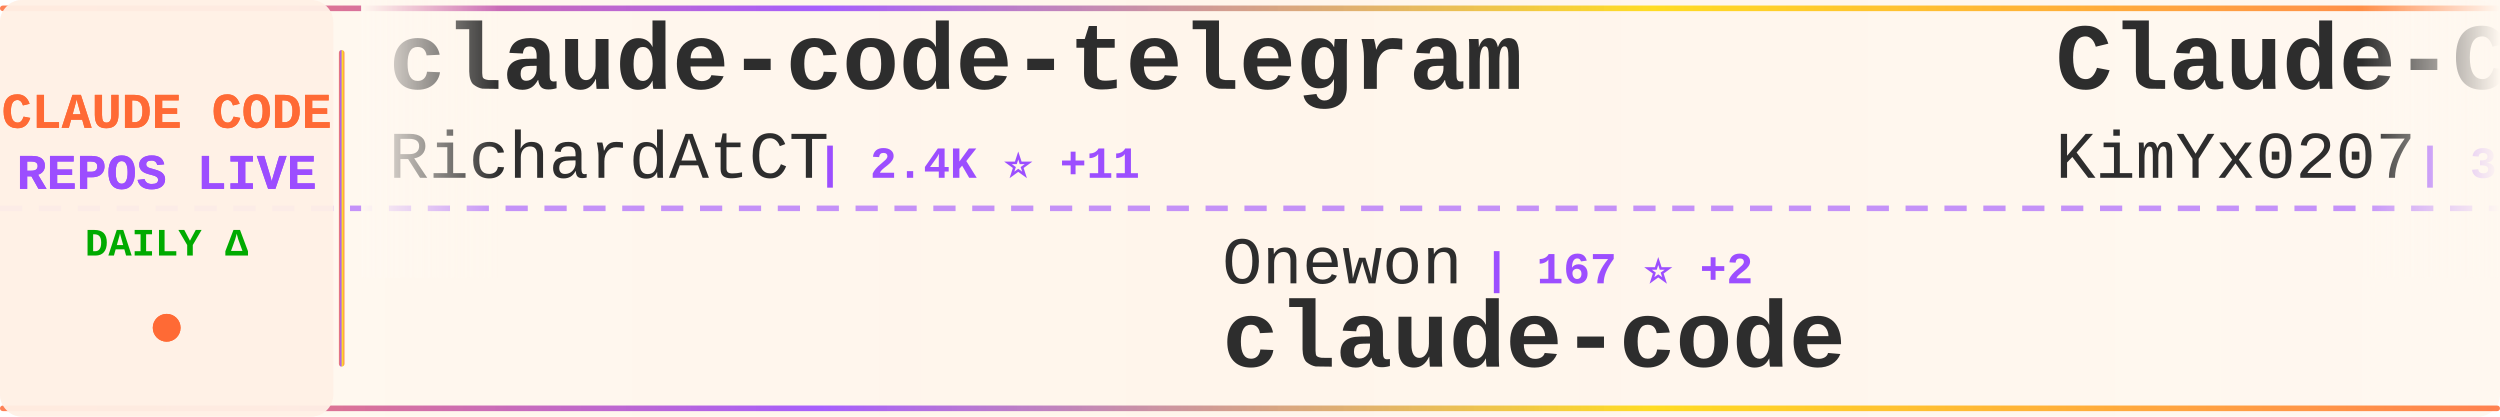
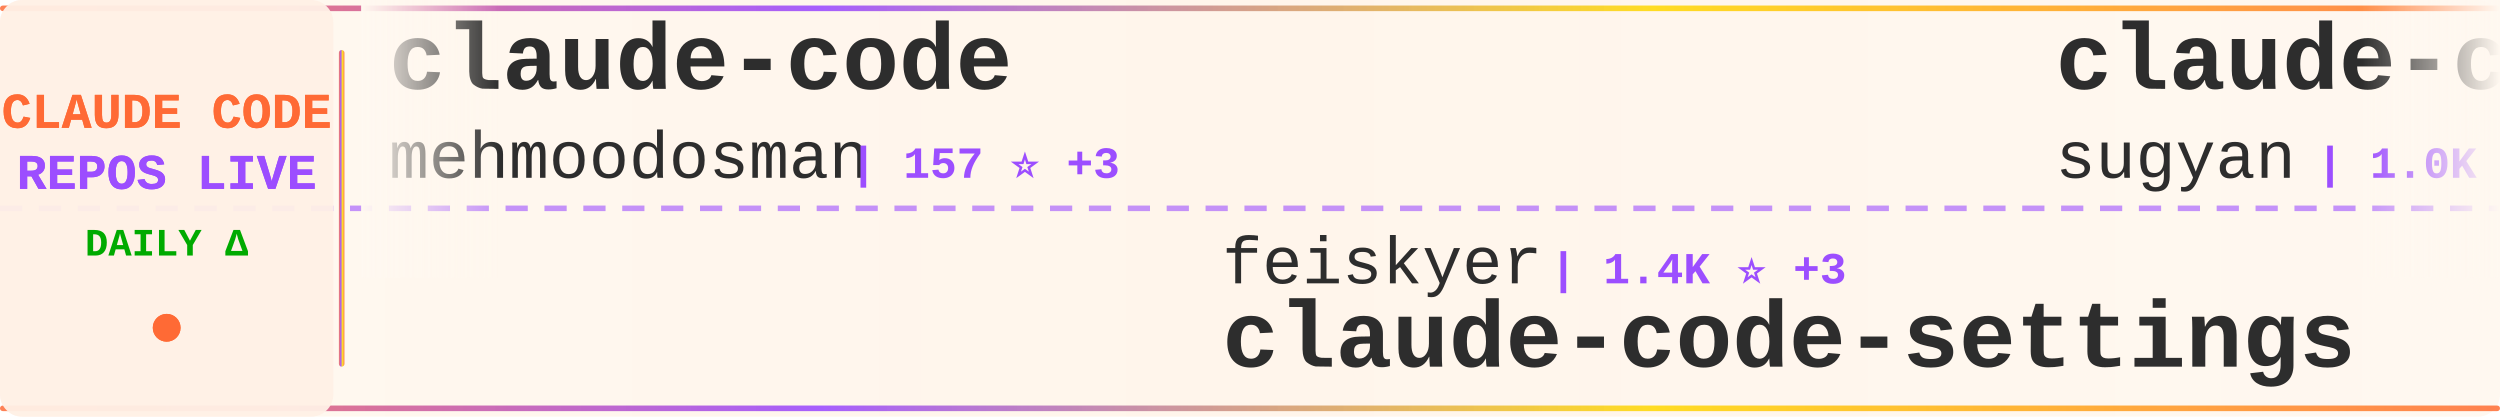
<svg xmlns="http://www.w3.org/2000/svg" width="900" height="150">
  <defs>
    <linearGradient id="tickerBg" x1="0%" y1="0%" x2="100%" y2="0%">
      <stop offset="0%" style="stop-color:#fff8f0;stop-opacity:0.98" />
      <stop offset="50%" style="stop-color:#fff5eb;stop-opacity:1" />
      <stop offset="100%" style="stop-color:#fff8f0;stop-opacity:0.98" />
    </linearGradient>
    <linearGradient id="borderGrad" x1="0%" y1="0%" x2="100%" y2="0%">
      <stop offset="0%" style="stop-color:#FF6B35;stop-opacity:0.85">
        <animate attributeName="stop-opacity" values="0.85;1;0.85" dur="2s" repeatCount="indefinite" />
      </stop>
      <stop offset="33%" style="stop-color:#9C4EFF;stop-opacity:0.9">
        <animate attributeName="stop-opacity" values="0.9;1;0.9" dur="2.2s" repeatCount="indefinite" />
      </stop>
      <stop offset="66%" style="stop-color:#FFD700;stop-opacity:0.85">
        <animate attributeName="stop-opacity" values="0.85;1;0.85" dur="1.8s" repeatCount="indefinite" />
      </stop>
      <stop offset="100%" style="stop-color:#FF6B35;stop-opacity:0.85">
        <animate attributeName="stop-opacity" values="0.85;1;0.85" dur="2s" repeatCount="indefinite" />
      </stop>
    </linearGradient>
    <filter id="textGlow">
      <feGaussianBlur stdDeviation="0.15" result="coloredBlur" />
      <feMerge>
        <feMergeNode in="coloredBlur" />
        <feMergeNode in="SourceGraphic" />
      </feMerge>
    </filter>
    <filter id="metricGlow">
      <feGaussianBlur stdDeviation="0.2" result="coloredBlur" />
      <feMerge>
        <feMergeNode in="coloredBlur" />
        <feMergeNode in="SourceGraphic" />
      </feMerge>
    </filter>
    <linearGradient id="leftFade" x1="0%" y1="0%" x2="100%" y2="0%">
      <stop offset="0%" style="stop-color:#fff8f0;stop-opacity:1" />
      <stop offset="100%" style="stop-color:#fff8f0;stop-opacity:0" />
    </linearGradient>
    <linearGradient id="rightFade" x1="0%" y1="0%" x2="100%" y2="0%">
      <stop offset="0%" style="stop-color:#fff8f0;stop-opacity:0" />
      <stop offset="100%" style="stop-color:#fff8f0;stop-opacity:1" />
    </linearGradient>
  </defs>
  <rect width="900" height="150" fill="url(#tickerBg)" rx="8" />
  <rect x="0" y="2" width="900" height="2" fill="url(#borderGrad)" rx="1" />
  <rect x="0" y="146" width="900" height="2" fill="url(#borderGrad)" rx="1" />
  <line x1="0" y1="75" x2="900" y2="75" stroke="#9C4EFF" stroke-width="2" stroke-dasharray="8 6" opacity="0.6" />
  <rect x="0" y="0" width="120" height="150" fill="#fff0e6" opacity="0.95" rx="8" />
  <text x="60" y="46" font-family="'Courier New', monospace" font-size="18" font-weight="bold" fill="#FF6B35" text-anchor="middle" filter="url(#textGlow)">
    CLAUDE CODE
  </text>
  <text x="60" y="68" font-family="'Courier New', monospace" font-size="18" font-weight="bold" fill="#9C4EFF" text-anchor="middle" filter="url(#textGlow)">
    REPOS LIVE
  </text>
  <text x="60" y="92" font-family="'Courier New', monospace" font-size="14" font-weight="bold" fill="#00aa00" text-anchor="middle">
    DAILY Δ
  </text>
  <circle cx="60" cy="118" r="5" fill="#FF6B35" filter="url(#metricGlow)">
    <animate attributeName="r" values="4;6;4" dur="1.5s" repeatCount="indefinite" />
    <animate attributeName="opacity" values="0.6;1;0.6" dur="1.5s" repeatCount="indefinite" />
  </circle>
  <rect x="122" y="18" width="2" height="114" fill="url(#borderGrad)" rx="1" />
  <clipPath id="tickerClip">
    <rect x="130" y="0" width="770" height="150" />
  </clipPath>
  <g clip-path="url(#tickerClip)">
    <g id="tickerItems">
      <animateTransform attributeName="transform" attributeType="XML" type="translate" from="0 0" to="-3000 0" dur="54s" repeatCount="indefinite" />
      <g transform="translate(0, 0)">
-         <text x="140" y="32" font-family="'Courier New', monospace" font-size="34" font-weight="bold" fill="#2d2d2d">claude-code-telegram</text>
-         <text x="140" y="64" font-family="'Courier New', monospace" font-size="24" font-weight="normal" fill="#2d2d2d" opacity="1.0">RichardAtCT</text>
-         <text x="294" y="64" font-family="'Courier New', monospace" font-size="16" font-weight="bold" fill="#9C4EFF"> | 2.4K ⭐ +11</text>
+         <text x="140" y="32" font-family="'Courier New', monospace" font-size="34" font-weight="bold" fill="#2d2d2d">claude-code</text>
+         <text x="140" y="64" font-family="'Courier New', monospace" font-size="24" font-weight="normal" fill="#2d2d2d" opacity="1.0">mehmoodosman</text>
+         <text x="306" y="64" font-family="'Courier New', monospace" font-size="16" font-weight="bold" fill="#9C4EFF"> | 157 ⭐ +3</text>
      </g>
      <g transform="translate(300, 0)">
-         <text x="140" y="102" font-family="'Courier New', monospace" font-size="24" font-weight="normal" fill="#2d2d2d" opacity="1.0">Onewon</text>
-         <text x="234" y="102" font-family="'Courier New', monospace" font-size="16" font-weight="bold" fill="#9C4EFF"> | 167 ⭐ +2</text>
+         <text x="140" y="102" font-family="'Courier New', monospace" font-size="24" font-weight="normal" fill="#2d2d2d" opacity="1.0">feiskyer</text>
+         <text x="258" y="102" font-family="'Courier New', monospace" font-size="16" font-weight="bold" fill="#9C4EFF"> | 1.4K ⭐ +3</text>
+         <text x="140" y="132" font-family="'Courier New', monospace" font-size="34" font-weight="bold" fill="#2d2d2d">claude-code-settings</text>
+       </g>
+       <g transform="translate(600, 0)">
+         <text x="140" y="32" font-family="'Courier New', monospace" font-size="34" font-weight="bold" fill="#2d2d2d">claude-code-webui</text>
+         <text x="140" y="64" font-family="'Courier New', monospace" font-size="24" font-weight="normal" fill="#2d2d2d" opacity="1.0">sugyan</text>
+         <text x="234" y="64" font-family="'Courier New', monospace" font-size="16" font-weight="bold" fill="#9C4EFF"> | 1.0K ⭐ +3</text>
+       </g>
+       <g transform="translate(900, 0)">
+         <text x="140" y="102" font-family="'Courier New', monospace" font-size="24" font-weight="normal" fill="#2d2d2d" opacity="1.0">T-Lab-CUHKSZ</text>
+         <text x="306" y="102" font-family="'Courier New', monospace" font-size="16" font-weight="bold" fill="#9C4EFF"> | 286 ⭐ +2</text>
        <text x="140" y="132" font-family="'Courier New', monospace" font-size="34" font-weight="bold" fill="#2d2d2d">claude-code</text>
      </g>
-       <g transform="translate(600, 0)">
+       <g transform="translate(1200, 0)">
+         <text x="140" y="32" font-family="'Courier New', monospace" font-size="34" font-weight="bold" fill="#2d2d2d">claude-code</text>
+         <text x="140" y="64" font-family="'Courier New', monospace" font-size="24" font-weight="normal" fill="#2d2d2d" opacity="1.0">lowcortisolprogrammer</text>
+         <text x="414" y="64" font-family="'Courier New', monospace" font-size="16" font-weight="bold" fill="#9C4EFF"> | 170 ⭐ +1</text>
+       </g>
+       <g transform="translate(1500, 0)">
+         <text x="140" y="102" font-family="'Courier New', monospace" font-size="24" font-weight="normal" fill="#2d2d2d" opacity="1.0">garrytan</text>
+         <text x="258" y="102" font-family="'Courier New', monospace" font-size="16" font-weight="bold" fill="#9C4EFF"> | 66.6K ⭐ +1.1K</text>
+         <text x="140" y="132" font-family="'Courier New', monospace" font-size="34" font-weight="bold" fill="#2d2d2d">gstack</text>
+       </g>
+       <g transform="translate(1800, 0)">
+         <text x="140" y="32" font-family="'Courier New', monospace" font-size="34" font-weight="bold" fill="#2d2d2d">collection-claude-code-s...</text>
+         <text x="140" y="64" font-family="'Courier New', monospace" font-size="24" font-weight="normal" fill="#2d2d2d" opacity="1.0">chauncygu</text>
+         <text x="270" y="64" font-family="'Courier New', monospace" font-size="16" font-weight="bold" fill="#9C4EFF"> | 1.8K ⭐ +112</text>
+       </g>
+       <g transform="translate(2100, 0)">
+         <text x="140" y="102" font-family="'Courier New', monospace" font-size="24" font-weight="normal" fill="#2d2d2d" opacity="1.0">freestylefly</text>
+         <text x="306" y="102" font-family="'Courier New', monospace" font-size="16" font-weight="bold" fill="#9C4EFF"> | 119 ⭐</text>
+         <text x="140" y="132" font-family="'Courier New', monospace" font-size="34" font-weight="bold" fill="#2d2d2d">claude-code</text>
+       </g>
+       <g transform="translate(2400, 0)">
        <text x="140" y="32" font-family="'Courier New', monospace" font-size="34" font-weight="bold" fill="#2d2d2d">Claude-Code-x-OpenClaw-G...</text>
        <text x="140" y="64" font-family="'Courier New', monospace" font-size="24" font-weight="normal" fill="#2d2d2d" opacity="1.0">KimYx0207</text>
-         <text x="270" y="64" font-family="'Courier New', monospace" font-size="16" font-weight="bold" fill="#9C4EFF"> | 3.1K ⭐ +54</text>
+         <text x="270" y="64" font-family="'Courier New', monospace" font-size="16" font-weight="bold" fill="#9C4EFF"> | 3.1K ⭐ +56</text>
      </g>
-       <g transform="translate(900, 0)">
+       <g transform="translate(2700, 0)">
+         <text x="140" y="102" font-family="'Courier New', monospace" font-size="24" font-weight="normal" fill="#2d2d2d" opacity="1.0">fazxes</text>
+         <text x="234" y="102" font-family="'Courier New', monospace" font-size="16" font-weight="bold" fill="#9C4EFF"> | 195 ⭐ +2</text>
+         <text x="140" y="132" font-family="'Courier New', monospace" font-size="34" font-weight="bold" fill="#2d2d2d">Claude-code</text>
+       </g>
+       <g transform="translate(3000, 0)">
+         <text x="140" y="32" font-family="'Courier New', monospace" font-size="34" font-weight="bold" fill="#2d2d2d">claude-code</text>
+         <text x="140" y="64" font-family="'Courier New', monospace" font-size="24" font-weight="normal" fill="#2d2d2d" opacity="1.0">mehmoodosman</text>
+         <text x="306" y="64" font-family="'Courier New', monospace" font-size="16" font-weight="bold" fill="#9C4EFF"> | 157 ⭐ +3</text>
+       </g>
+       <g transform="translate(3300, 0)">
        <text x="140" y="102" font-family="'Courier New', monospace" font-size="24" font-weight="normal" fill="#2d2d2d" opacity="1.0">feiskyer</text>
-         <text x="258" y="102" font-family="'Courier New', monospace" font-size="16" font-weight="bold" fill="#9C4EFF"> | 1.4K ⭐ +6</text>
+         <text x="258" y="102" font-family="'Courier New', monospace" font-size="16" font-weight="bold" fill="#9C4EFF"> | 1.4K ⭐ +3</text>
        <text x="140" y="132" font-family="'Courier New', monospace" font-size="34" font-weight="bold" fill="#2d2d2d">claude-code-settings</text>
      </g>
-       <g transform="translate(1200, 0)">
-         <text x="140" y="32" font-family="'Courier New', monospace" font-size="34" font-weight="bold" fill="#2d2d2d">ralph-claude-code</text>
-         <text x="140" y="64" font-family="'Courier New', monospace" font-size="24" font-weight="normal" fill="#2d2d2d" opacity="1.0">frankbria</text>
-         <text x="270" y="64" font-family="'Courier New', monospace" font-size="16" font-weight="bold" fill="#9C4EFF"> | 8.5K ⭐ +28</text>
-       </g>
-       <g transform="translate(1500, 0)">
-         <text x="140" y="102" font-family="'Courier New', monospace" font-size="24" font-weight="normal" fill="#2d2d2d" opacity="1.0">anthropics</text>
-         <text x="282" y="102" font-family="'Courier New', monospace" font-size="16" font-weight="bold" fill="#9C4EFF"> | 785 ⭐ +1</text>
-         <text x="140" y="132" font-family="'Courier New', monospace" font-size="34" font-weight="bold" fill="#2d2d2d">claude-code-base-action</text>
-       </g>
-       <g transform="translate(1800, 0)">
-         <text x="140" y="32" font-family="'Courier New', monospace" font-size="34" font-weight="bold" fill="#2d2d2d">Auto-claude-code-researc...</text>
-         <text x="140" y="64" font-family="'Courier New', monospace" font-size="24" font-weight="normal" fill="#2d2d2d" opacity="1.0">wanshuiyin</text>
-         <text x="282" y="64" font-family="'Courier New', monospace" font-size="16" font-weight="bold" fill="#9C4EFF"> | 5.7K ⭐ +116</text>
-       </g>
-       <g transform="translate(2100, 0)">
-         <text x="140" y="102" font-family="'Courier New', monospace" font-size="24" font-weight="normal" fill="#2d2d2d" opacity="1.0">davila7</text>
-         <text x="246" y="102" font-family="'Courier New', monospace" font-size="16" font-weight="bold" fill="#9C4EFF"> | 24.3K ⭐ +57</text>
-         <text x="140" y="132" font-family="'Courier New', monospace" font-size="34" font-weight="bold" fill="#2d2d2d">claude-code-templates</text>
-       </g>
-       <g transform="translate(2400, 0)">
-         <text x="140" y="32" font-family="'Courier New', monospace" font-size="34" font-weight="bold" fill="#2d2d2d">claurst</text>
-         <text x="140" y="64" font-family="'Courier New', monospace" font-size="24" font-weight="normal" fill="#2d2d2d" opacity="1.0">Kuberwastaken</text>
-         <text x="318" y="64" font-family="'Courier New', monospace" font-size="16" font-weight="bold" fill="#9C4EFF"> | 8.6K ⭐ +165</text>
-       </g>
-       <g transform="translate(2700, 0)">
-         <text x="140" y="102" font-family="'Courier New', monospace" font-size="24" font-weight="normal" fill="#2d2d2d" opacity="1.0">kodu-ai</text>
-         <text x="246" y="102" font-family="'Courier New', monospace" font-size="16" font-weight="bold" fill="#9C4EFF"> | 5.3K ⭐</text>
-         <text x="140" y="132" font-family="'Courier New', monospace" font-size="34" font-weight="bold" fill="#2d2d2d">claude-coder</text>
-       </g>
-       <g transform="translate(3000, 0)">
-         <text x="140" y="32" font-family="'Courier New', monospace" font-size="34" font-weight="bold" fill="#2d2d2d">claude-code-telegram</text>
-         <text x="140" y="64" font-family="'Courier New', monospace" font-size="24" font-weight="normal" fill="#2d2d2d" opacity="1.0">RichardAtCT</text>
-         <text x="294" y="64" font-family="'Courier New', monospace" font-size="16" font-weight="bold" fill="#9C4EFF"> | 2.4K ⭐ +11</text>
-       </g>
-       <g transform="translate(3300, 0)">
-         <text x="140" y="102" font-family="'Courier New', monospace" font-size="24" font-weight="normal" fill="#2d2d2d" opacity="1.0">Onewon</text>
-         <text x="234" y="102" font-family="'Courier New', monospace" font-size="16" font-weight="bold" fill="#9C4EFF"> | 167 ⭐ +2</text>
-         <text x="140" y="132" font-family="'Courier New', monospace" font-size="34" font-weight="bold" fill="#2d2d2d">claude-code</text>
-       </g>
      <g transform="translate(3600, 0)">
-         <text x="140" y="32" font-family="'Courier New', monospace" font-size="34" font-weight="bold" fill="#2d2d2d">Claude-Code-x-OpenClaw-G...</text>
-         <text x="140" y="64" font-family="'Courier New', monospace" font-size="24" font-weight="normal" fill="#2d2d2d" opacity="1.0">KimYx0207</text>
-         <text x="270" y="64" font-family="'Courier New', monospace" font-size="16" font-weight="bold" fill="#9C4EFF"> | 3.1K ⭐ +54</text>
+         <text x="140" y="32" font-family="'Courier New', monospace" font-size="34" font-weight="bold" fill="#2d2d2d">claude-code-webui</text>
+         <text x="140" y="64" font-family="'Courier New', monospace" font-size="24" font-weight="normal" fill="#2d2d2d" opacity="1.0">sugyan</text>
+         <text x="234" y="64" font-family="'Courier New', monospace" font-size="16" font-weight="bold" fill="#9C4EFF"> | 1.0K ⭐ +3</text>
      </g>
      <g transform="translate(3900, 0)">
-         <text x="140" y="102" font-family="'Courier New', monospace" font-size="24" font-weight="normal" fill="#2d2d2d" opacity="1.0">feiskyer</text>
-         <text x="258" y="102" font-family="'Courier New', monospace" font-size="16" font-weight="bold" fill="#9C4EFF"> | 1.4K ⭐ +6</text>
-         <text x="140" y="132" font-family="'Courier New', monospace" font-size="34" font-weight="bold" fill="#2d2d2d">claude-code-settings</text>
+         <text x="140" y="102" font-family="'Courier New', monospace" font-size="24" font-weight="normal" fill="#2d2d2d" opacity="1.0">T-Lab-CUHKSZ</text>
+         <text x="306" y="102" font-family="'Courier New', monospace" font-size="16" font-weight="bold" fill="#9C4EFF"> | 286 ⭐ +2</text>
+         <text x="140" y="132" font-family="'Courier New', monospace" font-size="34" font-weight="bold" fill="#2d2d2d">claude-code</text>
      </g>
    </g>
  </g>
  <rect x="130" y="0" width="50" height="100" fill="url(#leftFade)" />
  <rect x="850" y="0" width="50" height="100" fill="url(#rightFade)" />
</svg>
